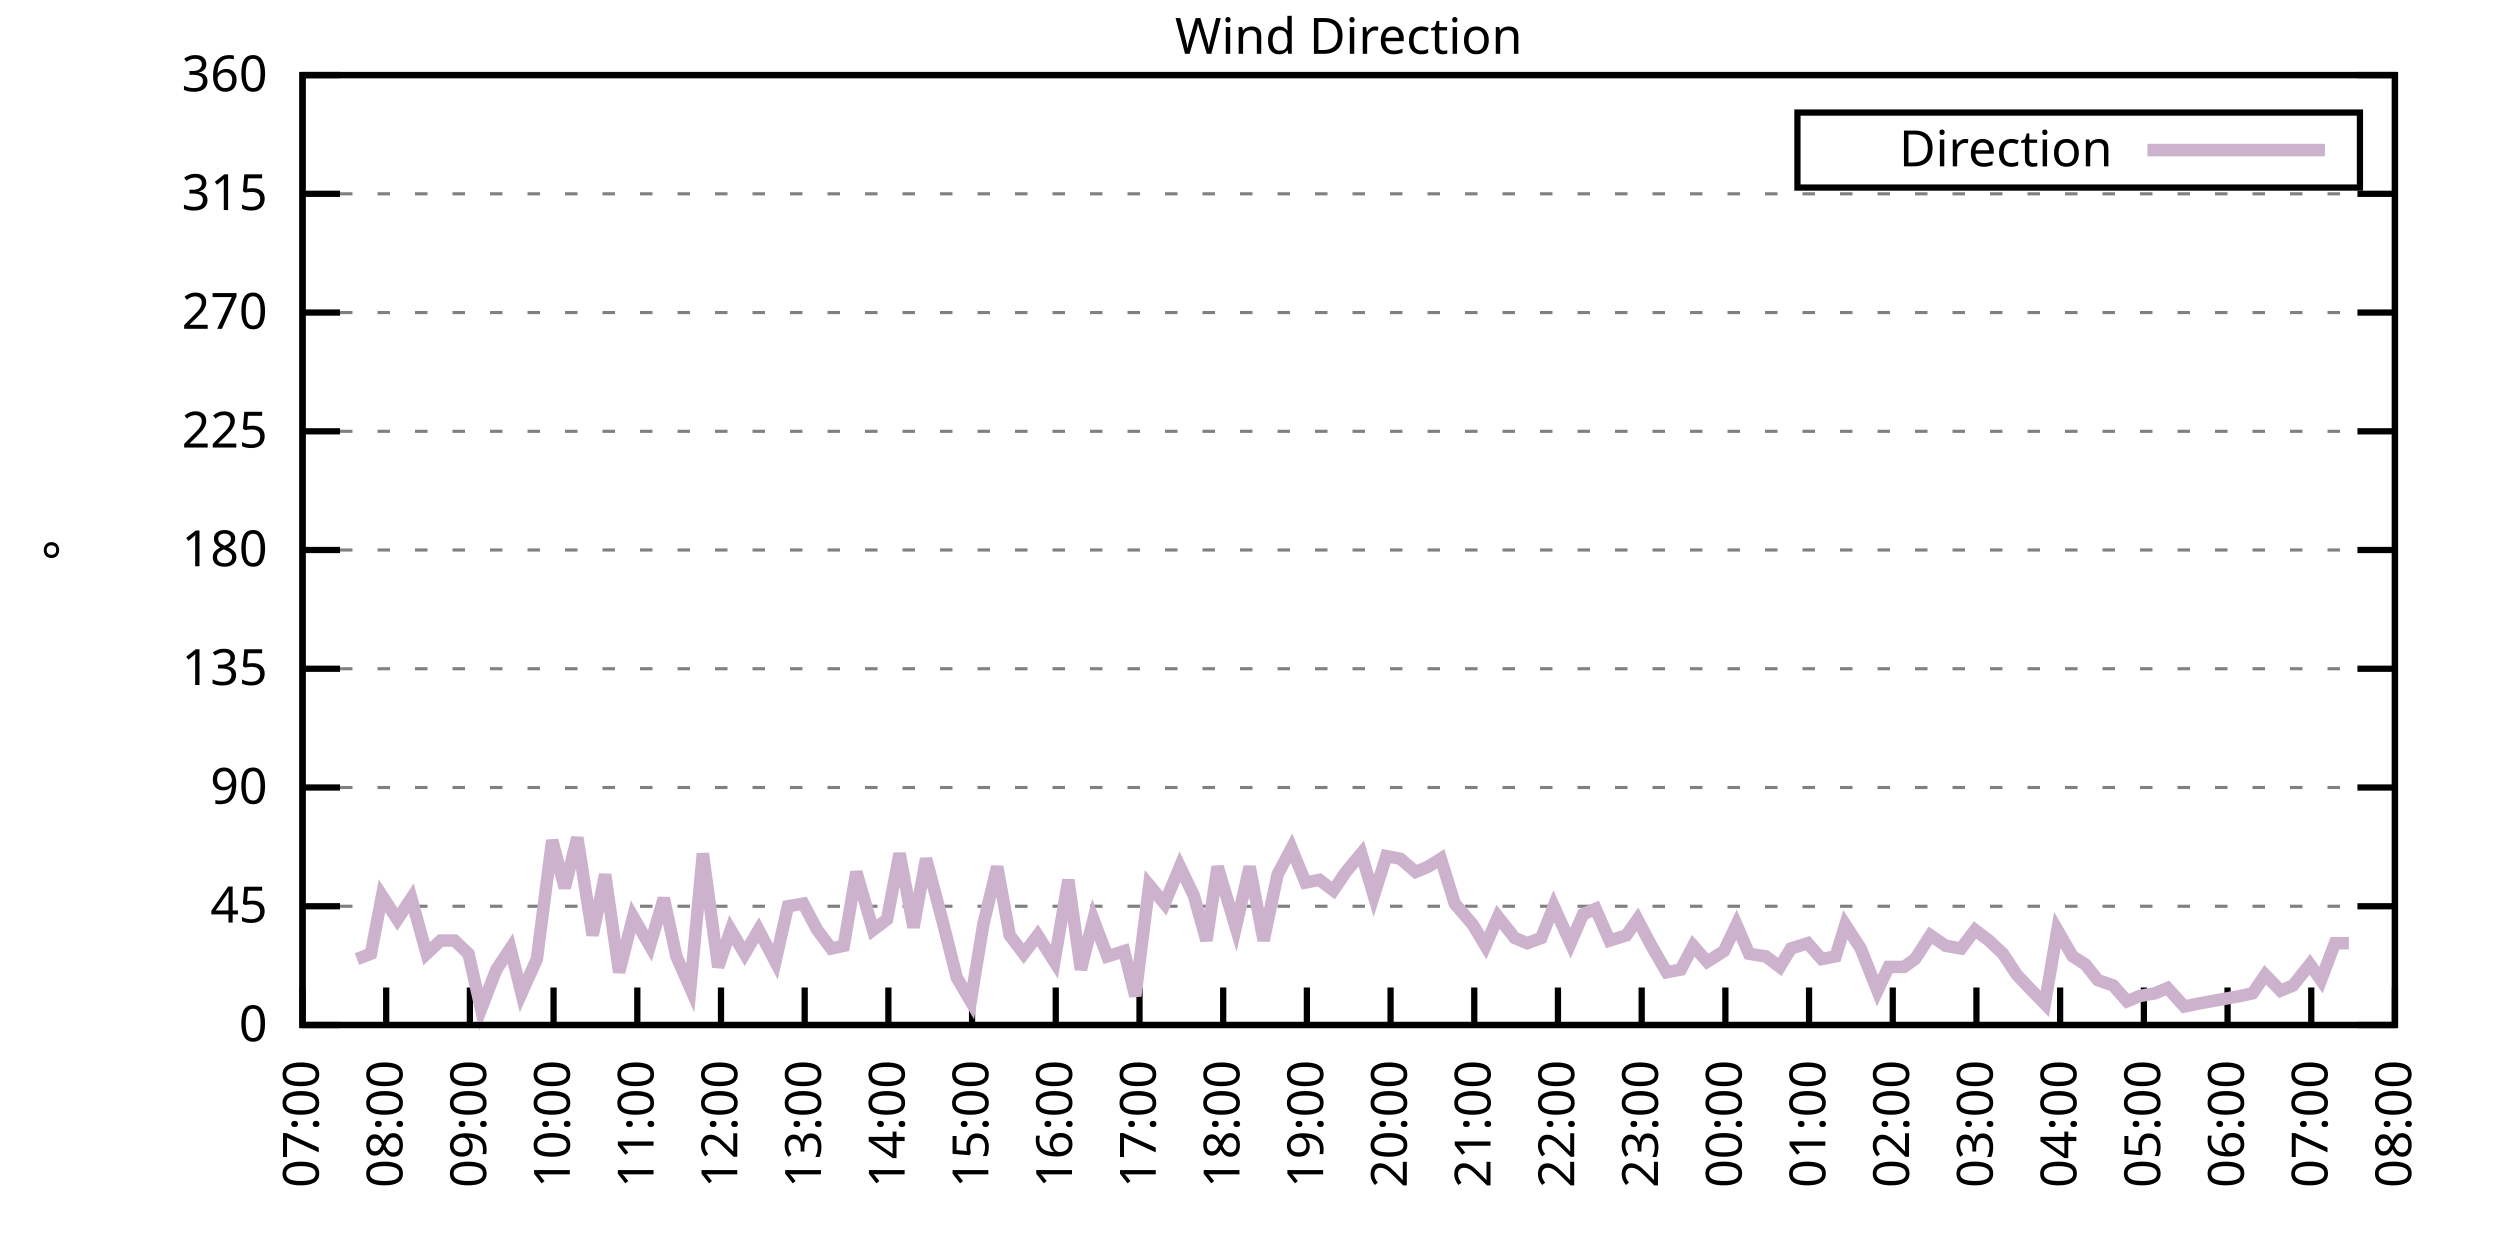
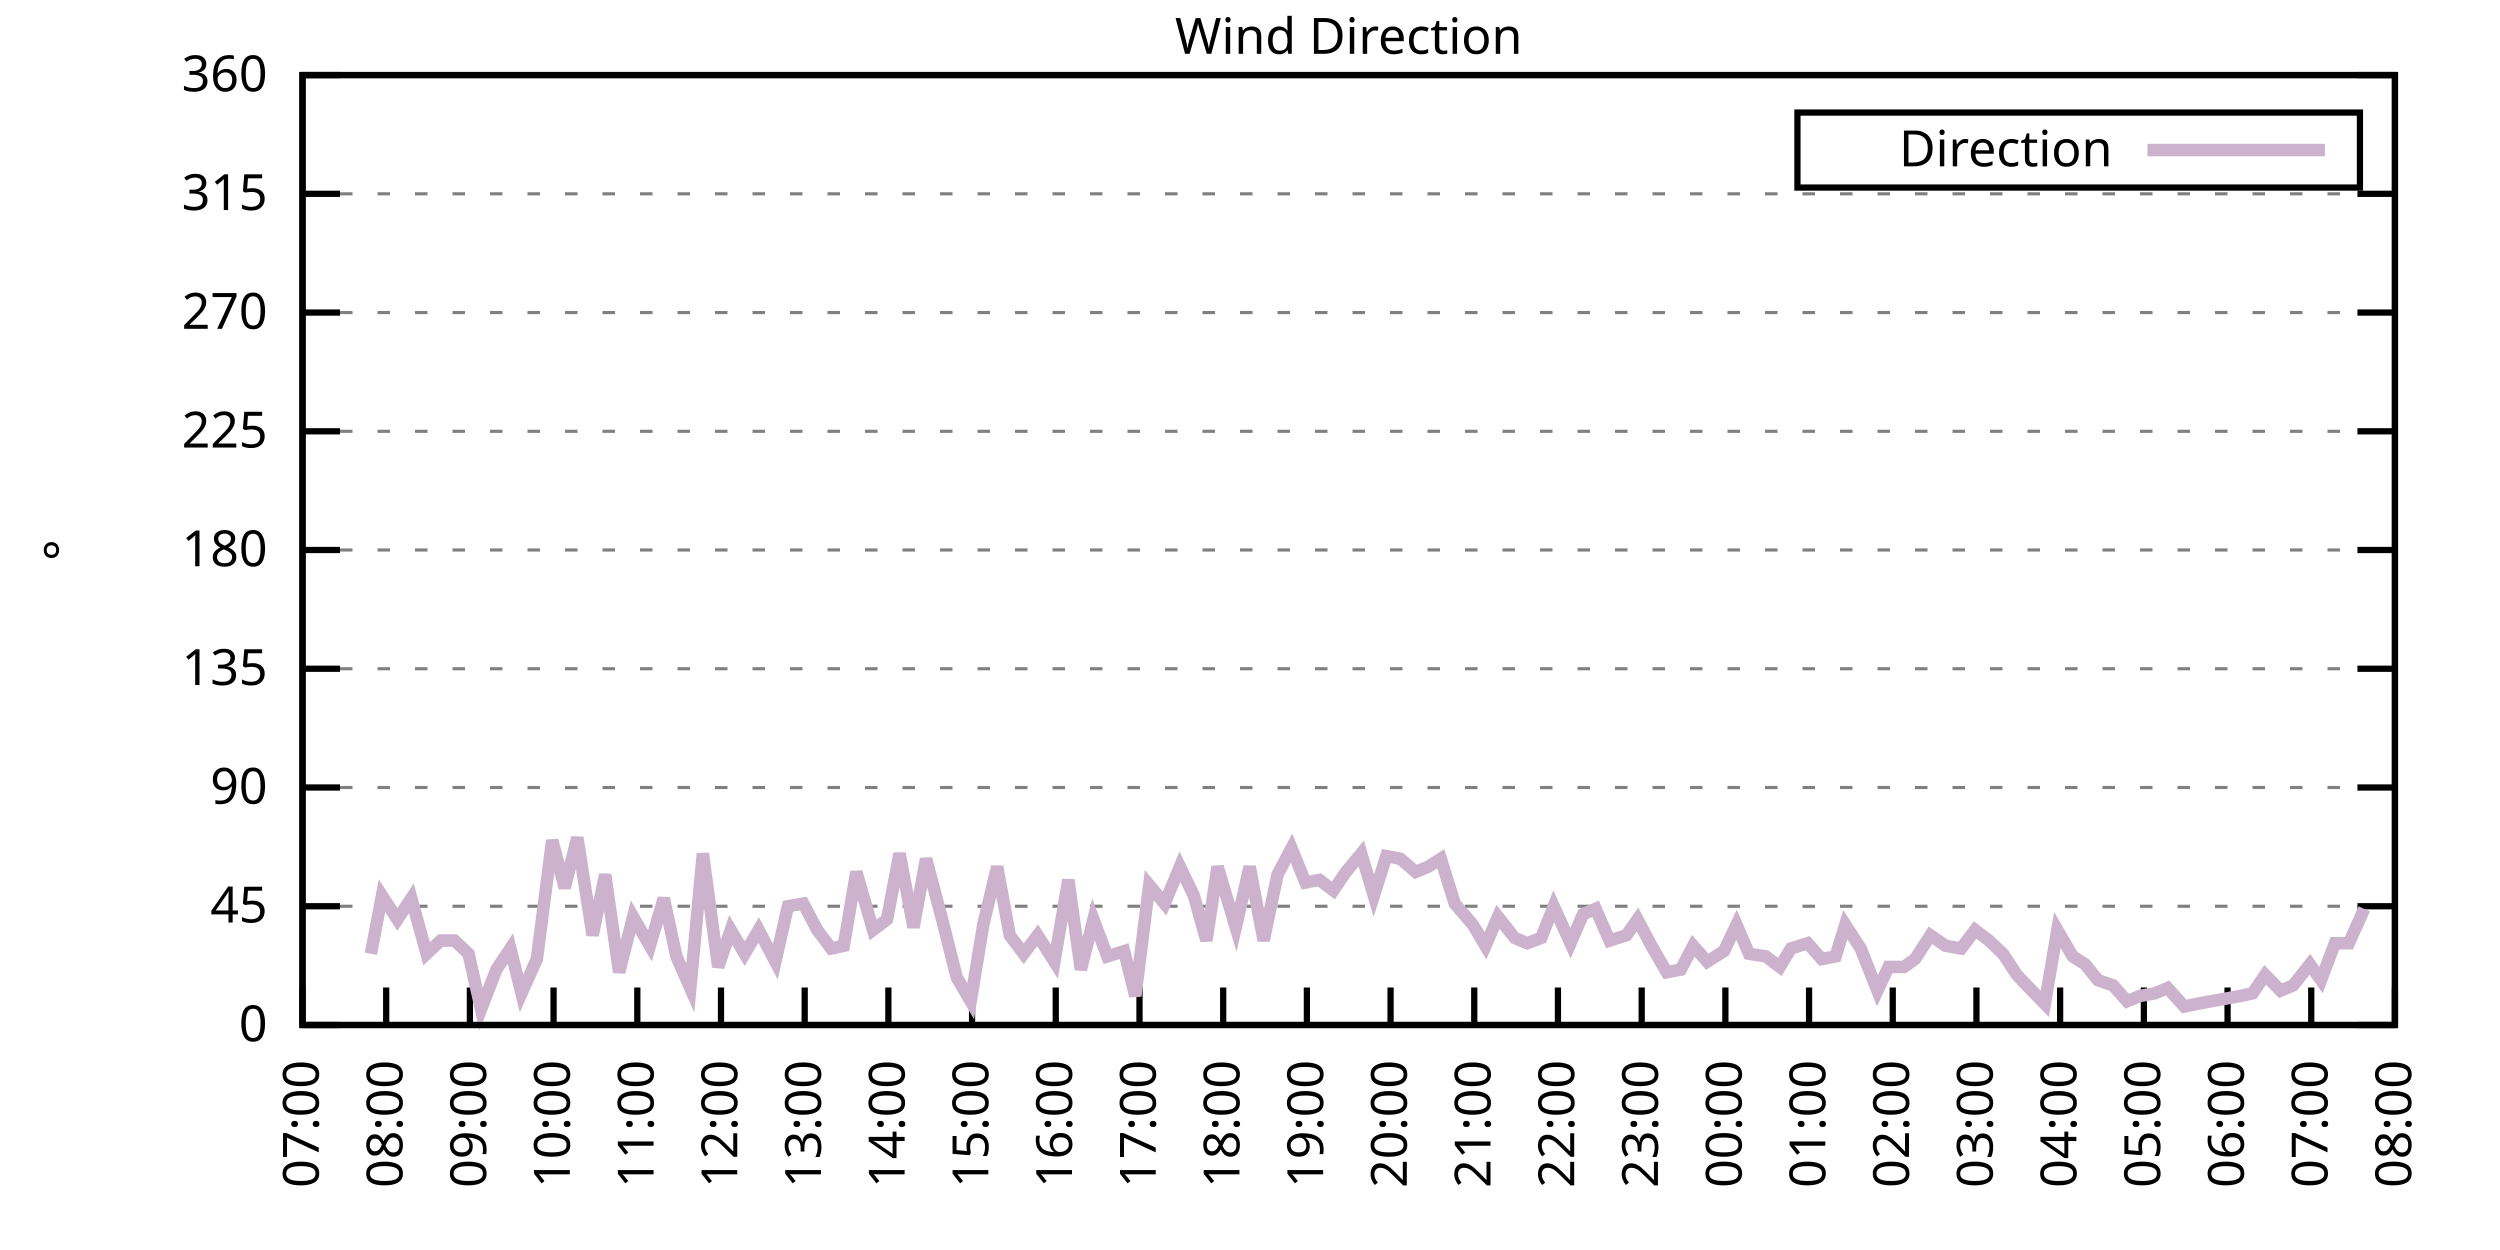
<svg xmlns="http://www.w3.org/2000/svg" xmlns:xlink="http://www.w3.org/1999/xlink" width="400" height="200" viewBox="0 0 400 200">
  <g id="gnuplot_canvas">
    <rect x="0" y="0" width="400" height="200" fill="none" />
    <defs>
      <circle id="gpDot" r="0.5" stroke-width="0.5" stroke="currentColor" />
      <path id="gpPt0" stroke-width="0.333" stroke="currentColor" d="M-1,0 h2 M0,-1 v2" />
      <path id="gpPt1" stroke-width="0.333" stroke="currentColor" d="M-1,-1 L1,1 M1,-1 L-1,1" />
      <path id="gpPt2" stroke-width="0.333" stroke="currentColor" d="M-1,0 L1,0 M0,-1 L0,1 M-1,-1 L1,1 M-1,1 L1,-1" />
      <rect id="gpPt3" stroke-width="0.333" stroke="currentColor" x="-1" y="-1" width="2" height="2" />
      <rect id="gpPt4" stroke-width="0.333" stroke="currentColor" fill="currentColor" x="-1" y="-1" width="2" height="2" />
      <circle id="gpPt5" stroke-width="0.333" stroke="currentColor" cx="0" cy="0" r="1" />
      <use xlink:href="#gpPt5" id="gpPt6" fill="currentColor" stroke="none" />
      <path id="gpPt7" stroke-width="0.333" stroke="currentColor" d="M0,-1.33 L-1.33,0.67 L1.33,0.67 z" />
      <use xlink:href="#gpPt7" id="gpPt8" fill="currentColor" stroke="none" />
      <use xlink:href="#gpPt7" id="gpPt9" stroke="currentColor" transform="rotate(180)" />
      <use xlink:href="#gpPt9" id="gpPt10" fill="currentColor" stroke="none" />
      <use xlink:href="#gpPt3" id="gpPt11" stroke="currentColor" transform="rotate(45)" />
      <use xlink:href="#gpPt11" id="gpPt12" fill="currentColor" stroke="none" />
      <path id="gpPt13" stroke-width="0.333" stroke="currentColor" d="M0,1.330 L1.265,0.411 L0.782,-1.067 L-0.782,-1.076 L-1.265,0.411 z" />
      <use xlink:href="#gpPt13" id="gpPt14" fill="currentColor" stroke="none" />
      <filter id="textbox" filterUnits="objectBoundingBox" x="0" y="0" height="1" width="1">
        <feFlood flood-color="white" flood-opacity="1" result="bgnd" />
        <feComposite in="SourceGraphic" in2="bgnd" operator="atop" />
      </filter>
      <filter id="greybox" filterUnits="objectBoundingBox" x="0" y="0" height="1" width="1">
        <feFlood flood-color="lightgrey" flood-opacity="1" result="grey" />
        <feComposite in="SourceGraphic" in2="grey" operator="atop" />
      </filter>
    </defs>
    <g fill="none" color="white" stroke="currentColor" stroke-width="1.00" stroke-linecap="butt" stroke-linejoin="miter">
</g>
    <g fill="none" color="black" stroke="currentColor" stroke-width="1.00" stroke-linecap="butt" stroke-linejoin="miter">
      <g stroke="none" shape-rendering="crispEdges">
        <polygon fill="rgb(255, 255, 255)" points="48.40,164.00 383.18,164.00 383.18,12.02 48.40,12.02 " />
      </g>
    </g>
    <g fill="none" color="black" stroke="currentColor" stroke-width="1.00" stroke-linecap="butt" stroke-linejoin="miter">
</g>
    <g fill="none" color="black" stroke="black" stroke-width="0.50" stroke-linecap="butt" stroke-linejoin="miter">
</g>
    <g fill="none" color="gray" stroke="currentColor" stroke-width="0.50" stroke-linecap="butt" stroke-linejoin="miter">
      <path stroke="gray" stroke-dasharray="2,4" class="gridline" d="M48.40,164.00 L383.19,164.00  " />
    </g>
    <g fill="none" color="gray" stroke="gray" stroke-width="1.00" stroke-linecap="butt" stroke-linejoin="miter">
</g>
    <g fill="none" color="black" stroke="currentColor" stroke-width="1.00" stroke-linecap="butt" stroke-linejoin="miter">
      <path stroke="black" d="M48.40,164.00 L54.40,164.00 M383.19,164.00 L377.19,164.00  " />
      <g transform="translate(42.80,166.60)" stroke="none" fill="black" font-family="Sans" font-size="8.00" text-anchor="end">
        <text>
          <tspan font-family="Sans"> 0</tspan>
        </text>
      </g>
    </g>
    <g fill="none" color="black" stroke="currentColor" stroke-width="1.00" stroke-linecap="butt" stroke-linejoin="miter">
</g>
    <g fill="none" color="black" stroke="black" stroke-width="0.50" stroke-linecap="butt" stroke-linejoin="miter">
</g>
    <g fill="none" color="gray" stroke="currentColor" stroke-width="0.50" stroke-linecap="butt" stroke-linejoin="miter">
      <path stroke="gray" stroke-dasharray="2,4" class="gridline" d="M48.40,145.00 L383.19,145.00  " />
    </g>
    <g fill="none" color="gray" stroke="gray" stroke-width="1.00" stroke-linecap="butt" stroke-linejoin="miter">
</g>
    <g fill="none" color="black" stroke="currentColor" stroke-width="1.00" stroke-linecap="butt" stroke-linejoin="miter">
      <path stroke="black" d="M48.40,145.00 L54.40,145.00 M383.19,145.00 L377.19,145.00  " />
      <g transform="translate(42.80,147.60)" stroke="none" fill="black" font-family="Sans" font-size="8.00" text-anchor="end">
        <text>
          <tspan font-family="Sans"> 45</tspan>
        </text>
      </g>
    </g>
    <g fill="none" color="black" stroke="currentColor" stroke-width="1.00" stroke-linecap="butt" stroke-linejoin="miter">
</g>
    <g fill="none" color="black" stroke="black" stroke-width="0.50" stroke-linecap="butt" stroke-linejoin="miter">
</g>
    <g fill="none" color="gray" stroke="currentColor" stroke-width="0.50" stroke-linecap="butt" stroke-linejoin="miter">
      <path stroke="gray" stroke-dasharray="2,4" class="gridline" d="M48.40,126.00 L383.19,126.00  " />
    </g>
    <g fill="none" color="gray" stroke="gray" stroke-width="1.00" stroke-linecap="butt" stroke-linejoin="miter">
</g>
    <g fill="none" color="black" stroke="currentColor" stroke-width="1.00" stroke-linecap="butt" stroke-linejoin="miter">
      <path stroke="black" d="M48.40,126.00 L54.40,126.00 M383.19,126.00 L377.19,126.00  " />
      <g transform="translate(42.80,128.60)" stroke="none" fill="black" font-family="Sans" font-size="8.00" text-anchor="end">
        <text>
          <tspan font-family="Sans"> 90</tspan>
        </text>
      </g>
    </g>
    <g fill="none" color="black" stroke="currentColor" stroke-width="1.00" stroke-linecap="butt" stroke-linejoin="miter">
</g>
    <g fill="none" color="black" stroke="black" stroke-width="0.50" stroke-linecap="butt" stroke-linejoin="miter">
</g>
    <g fill="none" color="gray" stroke="currentColor" stroke-width="0.50" stroke-linecap="butt" stroke-linejoin="miter">
      <path stroke="gray" stroke-dasharray="2,4" class="gridline" d="M48.40,107.00 L383.19,107.00  " />
    </g>
    <g fill="none" color="gray" stroke="gray" stroke-width="1.00" stroke-linecap="butt" stroke-linejoin="miter">
</g>
    <g fill="none" color="black" stroke="currentColor" stroke-width="1.00" stroke-linecap="butt" stroke-linejoin="miter">
      <path stroke="black" d="M48.40,107.00 L54.40,107.00 M383.19,107.00 L377.19,107.00  " />
      <g transform="translate(42.80,109.60)" stroke="none" fill="black" font-family="Sans" font-size="8.00" text-anchor="end">
        <text>
          <tspan font-family="Sans"> 135</tspan>
        </text>
      </g>
    </g>
    <g fill="none" color="black" stroke="currentColor" stroke-width="1.00" stroke-linecap="butt" stroke-linejoin="miter">
</g>
    <g fill="none" color="black" stroke="black" stroke-width="0.50" stroke-linecap="butt" stroke-linejoin="miter">
</g>
    <g fill="none" color="gray" stroke="currentColor" stroke-width="0.50" stroke-linecap="butt" stroke-linejoin="miter">
      <path stroke="gray" stroke-dasharray="2,4" class="gridline" d="M48.40,88.00 L383.19,88.00  " />
    </g>
    <g fill="none" color="gray" stroke="gray" stroke-width="1.00" stroke-linecap="butt" stroke-linejoin="miter">
</g>
    <g fill="none" color="black" stroke="currentColor" stroke-width="1.00" stroke-linecap="butt" stroke-linejoin="miter">
      <path stroke="black" d="M48.40,88.00 L54.40,88.00 M383.19,88.00 L377.19,88.00  " />
      <g transform="translate(42.80,90.60)" stroke="none" fill="black" font-family="Sans" font-size="8.00" text-anchor="end">
        <text>
          <tspan font-family="Sans"> 180</tspan>
        </text>
      </g>
    </g>
    <g fill="none" color="black" stroke="currentColor" stroke-width="1.00" stroke-linecap="butt" stroke-linejoin="miter">
</g>
    <g fill="none" color="black" stroke="black" stroke-width="0.50" stroke-linecap="butt" stroke-linejoin="miter">
</g>
    <g fill="none" color="gray" stroke="currentColor" stroke-width="0.50" stroke-linecap="butt" stroke-linejoin="miter">
      <path stroke="gray" stroke-dasharray="2,4" class="gridline" d="M48.40,69.01 L383.19,69.01  " />
    </g>
    <g fill="none" color="gray" stroke="gray" stroke-width="1.00" stroke-linecap="butt" stroke-linejoin="miter">
</g>
    <g fill="none" color="black" stroke="currentColor" stroke-width="1.00" stroke-linecap="butt" stroke-linejoin="miter">
      <path stroke="black" d="M48.40,69.01 L54.40,69.01 M383.19,69.01 L377.19,69.01  " />
      <g transform="translate(42.80,71.61)" stroke="none" fill="black" font-family="Sans" font-size="8.00" text-anchor="end">
        <text>
          <tspan font-family="Sans"> 225</tspan>
        </text>
      </g>
    </g>
    <g fill="none" color="black" stroke="currentColor" stroke-width="1.00" stroke-linecap="butt" stroke-linejoin="miter">
</g>
    <g fill="none" color="black" stroke="black" stroke-width="0.50" stroke-linecap="butt" stroke-linejoin="miter">
</g>
    <g fill="none" color="gray" stroke="currentColor" stroke-width="0.50" stroke-linecap="butt" stroke-linejoin="miter">
      <path stroke="gray" stroke-dasharray="2,4" class="gridline" d="M48.40,50.01 L383.19,50.01  " />
    </g>
    <g fill="none" color="gray" stroke="gray" stroke-width="1.00" stroke-linecap="butt" stroke-linejoin="miter">
</g>
    <g fill="none" color="black" stroke="currentColor" stroke-width="1.00" stroke-linecap="butt" stroke-linejoin="miter">
      <path stroke="black" d="M48.40,50.01 L54.40,50.01 M383.19,50.01 L377.19,50.01  " />
      <g transform="translate(42.80,52.61)" stroke="none" fill="black" font-family="Sans" font-size="8.00" text-anchor="end">
        <text>
          <tspan font-family="Sans"> 270</tspan>
        </text>
      </g>
    </g>
    <g fill="none" color="black" stroke="currentColor" stroke-width="1.00" stroke-linecap="butt" stroke-linejoin="miter">
</g>
    <g fill="none" color="black" stroke="black" stroke-width="0.50" stroke-linecap="butt" stroke-linejoin="miter">
</g>
    <g fill="none" color="gray" stroke="currentColor" stroke-width="0.50" stroke-linecap="butt" stroke-linejoin="miter">
      <path stroke="gray" stroke-dasharray="2,4" class="gridline" d="M48.40,31.01 L383.19,31.01  " />
    </g>
    <g fill="none" color="gray" stroke="gray" stroke-width="1.00" stroke-linecap="butt" stroke-linejoin="miter">
</g>
    <g fill="none" color="black" stroke="currentColor" stroke-width="1.00" stroke-linecap="butt" stroke-linejoin="miter">
      <path stroke="black" d="M48.40,31.01 L54.40,31.01 M383.19,31.01 L377.19,31.01  " />
      <g transform="translate(42.80,33.61)" stroke="none" fill="black" font-family="Sans" font-size="8.00" text-anchor="end">
        <text>
          <tspan font-family="Sans"> 315</tspan>
        </text>
      </g>
    </g>
    <g fill="none" color="black" stroke="currentColor" stroke-width="1.00" stroke-linecap="butt" stroke-linejoin="miter">
</g>
    <g fill="none" color="black" stroke="black" stroke-width="0.50" stroke-linecap="butt" stroke-linejoin="miter">
</g>
    <g fill="none" color="gray" stroke="currentColor" stroke-width="0.50" stroke-linecap="butt" stroke-linejoin="miter">
      <path stroke="gray" stroke-dasharray="2,4" class="gridline" d="M48.40,12.01 L383.19,12.01  " />
    </g>
    <g fill="none" color="gray" stroke="gray" stroke-width="1.00" stroke-linecap="butt" stroke-linejoin="miter">
</g>
    <g fill="none" color="black" stroke="currentColor" stroke-width="1.00" stroke-linecap="butt" stroke-linejoin="miter">
      <path stroke="black" d="M48.40,12.01 L54.40,12.01 M383.19,12.01 L377.19,12.01  " />
      <g transform="translate(42.80,14.61)" stroke="none" fill="black" font-family="Sans" font-size="8.00" text-anchor="end">
        <text>
          <tspan font-family="Sans"> 360</tspan>
        </text>
      </g>
    </g>
    <g fill="none" color="black" stroke="currentColor" stroke-width="1.00" stroke-linecap="butt" stroke-linejoin="miter">
      <path stroke="black" d="M48.40,164.00 L48.40,158.00  " />
      <g transform="translate(51.00,169.60) rotate(270.00)" stroke="none" fill="black" font-family="Sans" font-size="8.00" text-anchor="end">
        <text>
          <tspan font-family="Sans">07:00</tspan>
        </text>
      </g>
    </g>
    <g fill="none" color="black" stroke="currentColor" stroke-width="1.00" stroke-linecap="butt" stroke-linejoin="miter">
      <path stroke="black" d="M61.79,164.00 L61.79,158.00  " />
      <g transform="translate(64.39,169.60) rotate(270.00)" stroke="none" fill="black" font-family="Sans" font-size="8.00" text-anchor="end">
        <text>
          <tspan font-family="Sans">08:00</tspan>
        </text>
      </g>
    </g>
    <g fill="none" color="black" stroke="currentColor" stroke-width="1.00" stroke-linecap="butt" stroke-linejoin="miter">
      <path stroke="black" d="M75.18,164.00 L75.18,158.00  " />
      <g transform="translate(77.78,169.60) rotate(270.00)" stroke="none" fill="black" font-family="Sans" font-size="8.00" text-anchor="end">
        <text>
          <tspan font-family="Sans">09:00</tspan>
        </text>
      </g>
    </g>
    <g fill="none" color="black" stroke="currentColor" stroke-width="1.00" stroke-linecap="butt" stroke-linejoin="miter">
      <path stroke="black" d="M88.57,164.00 L88.57,158.00  " />
      <g transform="translate(91.17,169.60) rotate(270.00)" stroke="none" fill="black" font-family="Sans" font-size="8.00" text-anchor="end">
        <text>
          <tspan font-family="Sans">10:00</tspan>
        </text>
      </g>
    </g>
    <g fill="none" color="black" stroke="currentColor" stroke-width="1.00" stroke-linecap="butt" stroke-linejoin="miter">
      <path stroke="black" d="M101.97,164.00 L101.97,158.00  " />
      <g transform="translate(104.57,169.60) rotate(270.00)" stroke="none" fill="black" font-family="Sans" font-size="8.00" text-anchor="end">
        <text>
          <tspan font-family="Sans">11:00</tspan>
        </text>
      </g>
    </g>
    <g fill="none" color="black" stroke="currentColor" stroke-width="1.00" stroke-linecap="butt" stroke-linejoin="miter">
      <path stroke="black" d="M115.36,164.00 L115.36,158.00  " />
      <g transform="translate(117.96,169.60) rotate(270.00)" stroke="none" fill="black" font-family="Sans" font-size="8.00" text-anchor="end">
        <text>
          <tspan font-family="Sans">12:00</tspan>
        </text>
      </g>
    </g>
    <g fill="none" color="black" stroke="currentColor" stroke-width="1.00" stroke-linecap="butt" stroke-linejoin="miter">
      <path stroke="black" d="M128.75,164.00 L128.75,158.00  " />
      <g transform="translate(131.35,169.60) rotate(270.00)" stroke="none" fill="black" font-family="Sans" font-size="8.00" text-anchor="end">
        <text>
          <tspan font-family="Sans">13:00</tspan>
        </text>
      </g>
    </g>
    <g fill="none" color="black" stroke="currentColor" stroke-width="1.00" stroke-linecap="butt" stroke-linejoin="miter">
      <path stroke="black" d="M142.14,164.00 L142.14,158.00  " />
      <g transform="translate(144.74,169.60) rotate(270.00)" stroke="none" fill="black" font-family="Sans" font-size="8.00" text-anchor="end">
        <text>
          <tspan font-family="Sans">14:00</tspan>
        </text>
      </g>
    </g>
    <g fill="none" color="black" stroke="currentColor" stroke-width="1.00" stroke-linecap="butt" stroke-linejoin="miter">
      <path stroke="black" d="M155.53,164.00 L155.53,158.00  " />
      <g transform="translate(158.13,169.60) rotate(270.00)" stroke="none" fill="black" font-family="Sans" font-size="8.00" text-anchor="end">
        <text>
          <tspan font-family="Sans">15:00</tspan>
        </text>
      </g>
    </g>
    <g fill="none" color="black" stroke="currentColor" stroke-width="1.00" stroke-linecap="butt" stroke-linejoin="miter">
      <path stroke="black" d="M168.92,164.00 L168.92,158.00  " />
      <g transform="translate(171.52,169.60) rotate(270.00)" stroke="none" fill="black" font-family="Sans" font-size="8.00" text-anchor="end">
        <text>
          <tspan font-family="Sans">16:00</tspan>
        </text>
      </g>
    </g>
    <g fill="none" color="black" stroke="currentColor" stroke-width="1.00" stroke-linecap="butt" stroke-linejoin="miter">
      <path stroke="black" d="M182.32,164.00 L182.32,158.00  " />
      <g transform="translate(184.92,169.60) rotate(270.00)" stroke="none" fill="black" font-family="Sans" font-size="8.00" text-anchor="end">
        <text>
          <tspan font-family="Sans">17:00</tspan>
        </text>
      </g>
    </g>
    <g fill="none" color="black" stroke="currentColor" stroke-width="1.00" stroke-linecap="butt" stroke-linejoin="miter">
      <path stroke="black" d="M195.71,164.00 L195.71,158.00  " />
      <g transform="translate(198.31,169.60) rotate(270.00)" stroke="none" fill="black" font-family="Sans" font-size="8.00" text-anchor="end">
        <text>
          <tspan font-family="Sans">18:00</tspan>
        </text>
      </g>
    </g>
    <g fill="none" color="black" stroke="currentColor" stroke-width="1.00" stroke-linecap="butt" stroke-linejoin="miter">
      <path stroke="black" d="M209.10,164.00 L209.10,158.00  " />
      <g transform="translate(211.70,169.60) rotate(270.00)" stroke="none" fill="black" font-family="Sans" font-size="8.00" text-anchor="end">
        <text>
          <tspan font-family="Sans">19:00</tspan>
        </text>
      </g>
    </g>
    <g fill="none" color="black" stroke="currentColor" stroke-width="1.00" stroke-linecap="butt" stroke-linejoin="miter">
      <path stroke="black" d="M222.49,164.00 L222.49,158.00  " />
      <g transform="translate(225.09,169.60) rotate(270.00)" stroke="none" fill="black" font-family="Sans" font-size="8.00" text-anchor="end">
        <text>
          <tspan font-family="Sans">20:00</tspan>
        </text>
      </g>
    </g>
    <g fill="none" color="black" stroke="currentColor" stroke-width="1.00" stroke-linecap="butt" stroke-linejoin="miter">
      <path stroke="black" d="M235.88,164.00 L235.88,158.00  " />
      <g transform="translate(238.48,169.60) rotate(270.00)" stroke="none" fill="black" font-family="Sans" font-size="8.00" text-anchor="end">
        <text>
          <tspan font-family="Sans">21:00</tspan>
        </text>
      </g>
    </g>
    <g fill="none" color="black" stroke="currentColor" stroke-width="1.00" stroke-linecap="butt" stroke-linejoin="miter">
      <path stroke="black" d="M249.27,164.00 L249.27,158.00  " />
      <g transform="translate(251.87,169.60) rotate(270.00)" stroke="none" fill="black" font-family="Sans" font-size="8.00" text-anchor="end">
        <text>
          <tspan font-family="Sans">22:00</tspan>
        </text>
      </g>
    </g>
    <g fill="none" color="black" stroke="currentColor" stroke-width="1.00" stroke-linecap="butt" stroke-linejoin="miter">
      <path stroke="black" d="M262.67,164.00 L262.67,158.00  " />
      <g transform="translate(265.27,169.60) rotate(270.00)" stroke="none" fill="black" font-family="Sans" font-size="8.00" text-anchor="end">
        <text>
          <tspan font-family="Sans">23:00</tspan>
        </text>
      </g>
    </g>
    <g fill="none" color="black" stroke="currentColor" stroke-width="1.00" stroke-linecap="butt" stroke-linejoin="miter">
      <path stroke="black" d="M276.06,164.00 L276.06,158.00  " />
      <g transform="translate(278.66,169.60) rotate(270.00)" stroke="none" fill="black" font-family="Sans" font-size="8.00" text-anchor="end">
        <text>
          <tspan font-family="Sans">00:00</tspan>
        </text>
      </g>
    </g>
    <g fill="none" color="black" stroke="currentColor" stroke-width="1.00" stroke-linecap="butt" stroke-linejoin="miter">
      <path stroke="black" d="M289.45,164.00 L289.45,158.00  " />
      <g transform="translate(292.05,169.60) rotate(270.00)" stroke="none" fill="black" font-family="Sans" font-size="8.00" text-anchor="end">
        <text>
          <tspan font-family="Sans">01:00</tspan>
        </text>
      </g>
    </g>
    <g fill="none" color="black" stroke="currentColor" stroke-width="1.00" stroke-linecap="butt" stroke-linejoin="miter">
      <path stroke="black" d="M302.84,164.00 L302.84,158.00  " />
      <g transform="translate(305.44,169.60) rotate(270.00)" stroke="none" fill="black" font-family="Sans" font-size="8.00" text-anchor="end">
        <text>
          <tspan font-family="Sans">02:00</tspan>
        </text>
      </g>
    </g>
    <g fill="none" color="black" stroke="currentColor" stroke-width="1.00" stroke-linecap="butt" stroke-linejoin="miter">
      <path stroke="black" d="M316.23,164.00 L316.23,158.00  " />
      <g transform="translate(318.83,169.60) rotate(270.00)" stroke="none" fill="black" font-family="Sans" font-size="8.00" text-anchor="end">
        <text>
          <tspan font-family="Sans">03:00</tspan>
        </text>
      </g>
    </g>
    <g fill="none" color="black" stroke="currentColor" stroke-width="1.00" stroke-linecap="butt" stroke-linejoin="miter">
      <path stroke="black" d="M329.62,164.00 L329.62,158.00  " />
      <g transform="translate(332.22,169.60) rotate(270.00)" stroke="none" fill="black" font-family="Sans" font-size="8.00" text-anchor="end">
        <text>
          <tspan font-family="Sans">04:00</tspan>
        </text>
      </g>
    </g>
    <g fill="none" color="black" stroke="currentColor" stroke-width="1.00" stroke-linecap="butt" stroke-linejoin="miter">
      <path stroke="black" d="M343.02,164.00 L343.02,158.00  " />
      <g transform="translate(345.62,169.60) rotate(270.00)" stroke="none" fill="black" font-family="Sans" font-size="8.00" text-anchor="end">
        <text>
          <tspan font-family="Sans">05:00</tspan>
        </text>
      </g>
    </g>
    <g fill="none" color="black" stroke="currentColor" stroke-width="1.00" stroke-linecap="butt" stroke-linejoin="miter">
      <path stroke="black" d="M356.41,164.00 L356.41,158.00  " />
      <g transform="translate(359.01,169.60) rotate(270.00)" stroke="none" fill="black" font-family="Sans" font-size="8.00" text-anchor="end">
        <text>
          <tspan font-family="Sans">06:00</tspan>
        </text>
      </g>
    </g>
    <g fill="none" color="black" stroke="currentColor" stroke-width="1.00" stroke-linecap="butt" stroke-linejoin="miter">
      <path stroke="black" d="M369.80,164.00 L369.80,158.00  " />
      <g transform="translate(372.40,169.60) rotate(270.00)" stroke="none" fill="black" font-family="Sans" font-size="8.00" text-anchor="end">
        <text>
          <tspan font-family="Sans">07:00</tspan>
        </text>
      </g>
    </g>
    <g fill="none" color="black" stroke="currentColor" stroke-width="1.00" stroke-linecap="butt" stroke-linejoin="miter">
      <path stroke="black" d="M383.19,164.00 L383.19,158.00  " />
      <g transform="translate(385.79,169.60) rotate(270.00)" stroke="none" fill="black" font-family="Sans" font-size="8.00" text-anchor="end">
        <text>
          <tspan font-family="Sans">08:00</tspan>
        </text>
      </g>
    </g>
    <g fill="none" color="black" stroke="currentColor" stroke-width="1.00" stroke-linecap="butt" stroke-linejoin="miter">
</g>
    <g fill="none" color="black" stroke="currentColor" stroke-width="1.00" stroke-linecap="butt" stroke-linejoin="miter">
      <path stroke="black" d="M48.40,12.01 L48.40,164.00 L383.19,164.00 L383.19,12.01 L48.40,12.01 Z  " />
    </g>
    <g fill="none" color="black" stroke="currentColor" stroke-width="1.00" stroke-linecap="butt" stroke-linejoin="miter">
</g>
    <g fill="none" color="black" stroke="currentColor" stroke-width="1.00" stroke-linecap="butt" stroke-linejoin="miter">
      <path stroke="black" d="M287.59,30.01 L287.59,18.01 L377.59,18.01 L377.59,30.01 L287.59,30.01 Z  " />
    </g>
    <g id="Wind_direction_plot_1">
      <g fill="none" color="white" stroke="black" stroke-width="2.00" stroke-linecap="butt" stroke-linejoin="miter">
</g>
      <g fill="none" color="black" stroke="currentColor" stroke-width="2.00" stroke-linecap="butt" stroke-linejoin="miter">
        <g transform="translate(337.99,26.61)" stroke="none" fill="black" font-family="Sans" font-size="8.00" text-anchor="end">
          <text>
            <tspan font-family="Sans">Direction</tspan>
          </text>
        </g>
      </g>
      <g fill="none" color="black" stroke="currentColor" stroke-width="2.00" stroke-linecap="butt" stroke-linejoin="miter">
-         <path stroke="rgb(204, 178, 204)" d="M343.59,24.01 L371.99,24.01 M57.10,153.45 L59.34,152.60 L61.12,143.31 L63.58,147.11 L65.81,143.73 L68.26,152.60   L70.50,150.49 L72.73,150.49 L74.96,152.60 L76.97,161.47 L79.42,155.13 L81.66,151.76 L83.44,158.93 L85.90,153.45   L88.35,134.45 L90.36,142.05 L92.37,134.02 L94.82,149.65 L96.83,139.93 L99.06,155.56 L101.30,146.69 L103.98,151.33   L106.21,143.73 L108.22,153.02 L110.45,158.09 L112.46,136.56 L114.91,154.71 L116.92,148.80 L119.15,152.60 L121.38,148.80   L124.06,153.87 L126.07,145.00 L128.53,144.58 L130.76,148.80 L132.99,151.76 L135.00,151.33 L137.01,139.51 L139.69,148.80   L141.92,147.11 L143.93,136.56 L146.16,148.38 L148.17,137.40 L150.85,147.53 L153.08,156.40 L155.31,160.20 L157.32,147.96   L159.55,138.67 L161.56,149.65 L163.79,152.60 L166.02,149.65 L168.70,153.87 L170.93,140.78 L172.94,155.13 L174.95,147.11   L177.18,153.02 L179.86,152.18 L181.65,159.36 L183.88,141.62 L186.33,144.58 L188.79,138.67 L191.02,143.31 L193.03,150.49   L194.81,138.67 L197.72,148.38 L199.95,138.67 L202.18,150.49 L204.41,139.93 L206.64,135.71 L208.88,141.20 L211.11,140.78   L213.34,142.47 L215.35,139.51 L217.80,136.56 L219.81,143.31 L221.82,136.98 L224.05,137.40 L226.51,139.51 L228.52,138.67   L230.53,137.40 L232.76,144.58 L235.66,147.96 L237.67,151.33 L239.68,146.69 L242.36,150.07 L244.36,150.91 L246.60,150.07   L248.60,145.00 L251.28,150.91 L253.29,146.27 L255.30,145.42 L257.53,150.49 L260.21,149.65 L262.00,147.11 L264.23,151.33   L266.68,155.56 L268.92,155.13 L270.92,151.33 L273.16,153.87 L275.83,152.18 L277.84,147.96 L279.85,152.60 L282.53,153.02   L284.76,154.71 L286.55,151.76 L289.23,150.91 L291.46,153.45 L293.69,153.02 L295.25,147.96 L297.71,151.76 L300.39,158.51   L302.17,154.71 L304.63,154.71 L306.41,153.45 L308.87,149.65 L311.32,151.33 L313.78,151.76 L316.01,148.80 L318.24,150.49   L320.47,152.60 L322.70,155.98 L324.71,158.09 L327.17,160.62 L329.18,148.80 L331.63,153.02 L333.64,154.29 L335.65,156.82   L338.10,157.67 L340.34,160.20 L342.35,159.36 L344.80,158.93 L346.81,158.09 L349.49,161.04 L351.50,160.62 L358.42,159.36   L360.42,158.93 L362.43,155.98 L364.89,158.51 L366.90,157.67 L369.58,154.29 L371.36,156.82 L373.59,150.91 L375.82,150.91    " />
+         <path stroke="rgb(204, 178, 204)" d="M343.59,24.01 L371.99,24.01 M59.34,152.60 L61.12,143.31 L63.58,147.11 L65.81,143.73 L68.26,152.60 L70.50,150.49   L72.73,150.49 L74.96,152.60 L76.97,161.47 L79.42,155.13 L81.66,151.76 L83.44,158.93 L85.90,153.45 L88.35,134.45   L90.36,142.05 L92.37,134.02 L94.82,149.65 L96.83,139.93 L99.06,155.56 L101.30,146.69 L103.98,151.33 L106.21,143.73   L108.22,153.02 L110.45,158.09 L112.46,136.56 L114.91,154.71 L116.92,148.80 L119.15,152.60 L121.38,148.80 L124.06,153.87   L126.07,145.00 L128.53,144.58 L130.76,148.80 L132.99,151.76 L135.00,151.33 L137.01,139.51 L139.69,148.80 L141.92,147.11   L143.93,136.56 L146.16,148.38 L148.17,137.40 L150.85,147.53 L153.08,156.40 L155.31,160.20 L157.32,147.96 L159.55,138.67   L161.56,149.65 L163.79,152.60 L166.02,149.65 L168.70,153.87 L170.93,140.78 L172.94,155.13 L174.95,147.11 L177.18,153.02   L179.86,152.18 L181.65,159.36 L183.88,141.62 L186.33,144.58 L188.79,138.67 L191.02,143.31 L193.03,150.49 L194.81,138.67   L197.72,148.38 L199.95,138.67 L202.18,150.49 L204.41,139.93 L206.64,135.71 L208.88,141.20 L211.11,140.78 L213.34,142.47   L215.35,139.51 L217.80,136.56 L219.81,143.31 L221.82,136.98 L224.05,137.40 L226.51,139.51 L228.52,138.67 L230.53,137.40   L232.76,144.58 L235.66,147.96 L237.67,151.33 L239.68,146.69 L242.36,150.07 L244.36,150.91 L246.60,150.07 L248.60,145.00   L251.28,150.91 L253.29,146.27 L255.30,145.42 L257.53,150.49 L260.21,149.65 L262.00,147.11 L264.23,151.33 L266.68,155.56   L268.92,155.13 L270.92,151.33 L273.16,153.87 L275.83,152.18 L277.84,147.96 L279.85,152.60 L282.53,153.02 L284.76,154.71   L286.55,151.76 L289.23,150.91 L291.46,153.45 L293.69,153.02 L295.25,147.96 L297.71,151.76 L300.39,158.51 L302.17,154.71   L304.63,154.71 L306.41,153.45 L308.87,149.65 L311.32,151.33 L313.78,151.76 L316.01,148.80 L318.24,150.49 L320.47,152.60   L322.70,155.98 L324.71,158.09 L327.17,160.62 L329.18,148.80 L331.63,153.02 L333.64,154.29 L335.65,156.82 L338.10,157.67   L340.34,160.20 L342.35,159.36 L344.80,158.93 L346.81,158.09 L349.49,161.04 L351.50,160.62 L358.42,159.36 L360.42,158.93   L362.43,155.98 L364.89,158.51 L366.90,157.67 L369.58,154.29 L371.36,156.82 L373.59,150.91 L375.82,150.91 L378.28,145.42    " />
      </g>
    </g>
    <g fill="none" color="black" stroke="currentColor" stroke-width="2.00" stroke-linecap="butt" stroke-linejoin="miter">
</g>
    <g fill="none" color="black" stroke="black" stroke-width="1.00" stroke-linecap="butt" stroke-linejoin="miter">
</g>
    <g fill="none" color="black" stroke="currentColor" stroke-width="1.00" stroke-linecap="butt" stroke-linejoin="miter">
      <path stroke="black" d="M48.40,12.01 L48.40,164.00 L383.19,164.00 L383.19,12.01 L48.40,12.01 Z  " />
      <g transform="translate(12.80,88.01) rotate(270.00)" stroke="none" fill="black" font-family="Sans" font-size="8.00" text-anchor="middle">
        <text>
          <tspan font-family="Sans">°</tspan>
        </text>
      </g>
    </g>
    <g fill="none" color="black" stroke="currentColor" stroke-width="1.00" stroke-linecap="butt" stroke-linejoin="miter">
</g>
    <g fill="none" color="black" stroke="currentColor" stroke-width="1.00" stroke-linecap="butt" stroke-linejoin="miter">
      <g transform="translate(215.79,8.61)" stroke="none" fill="black" font-family="Sans" font-size="8.00" text-anchor="middle">
        <text>
          <tspan font-family="Sans">Wind Direction</tspan>
        </text>
      </g>
    </g>
    <g fill="none" color="black" stroke="currentColor" stroke-width="1.00" stroke-linecap="butt" stroke-linejoin="miter">
</g>
  </g>
</svg>
